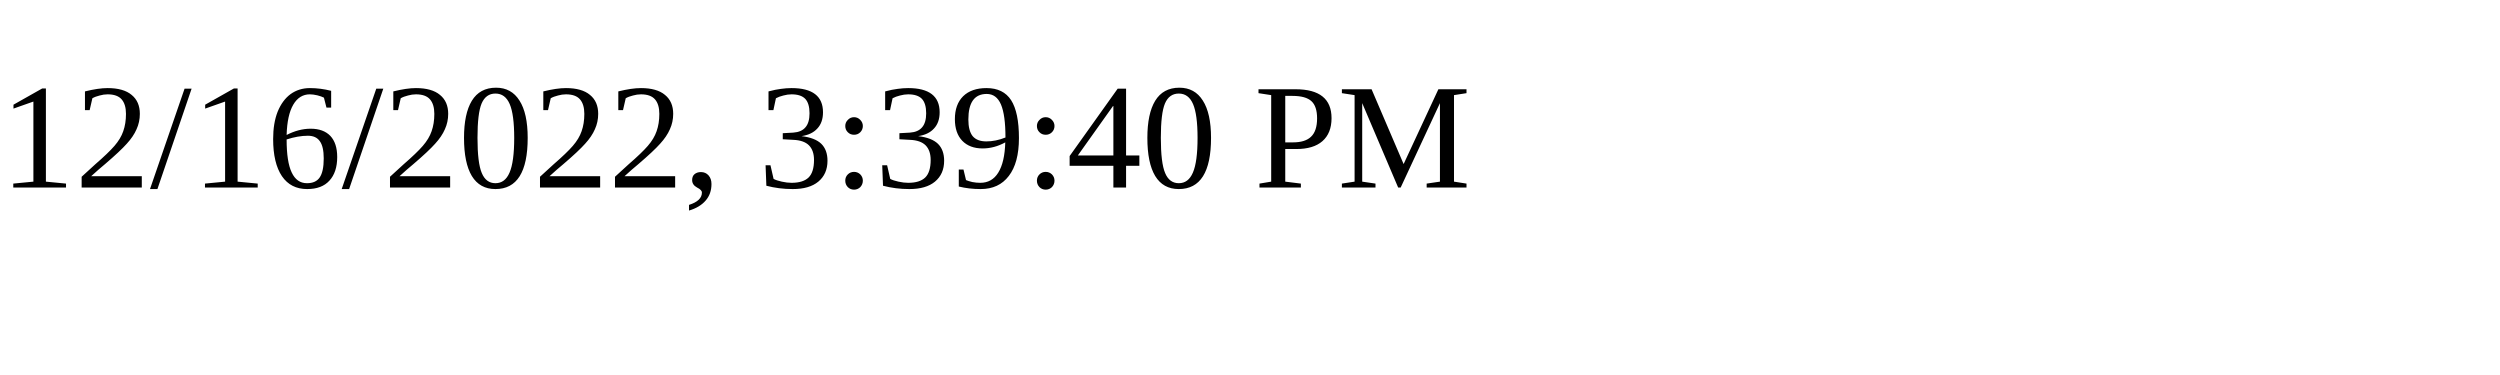
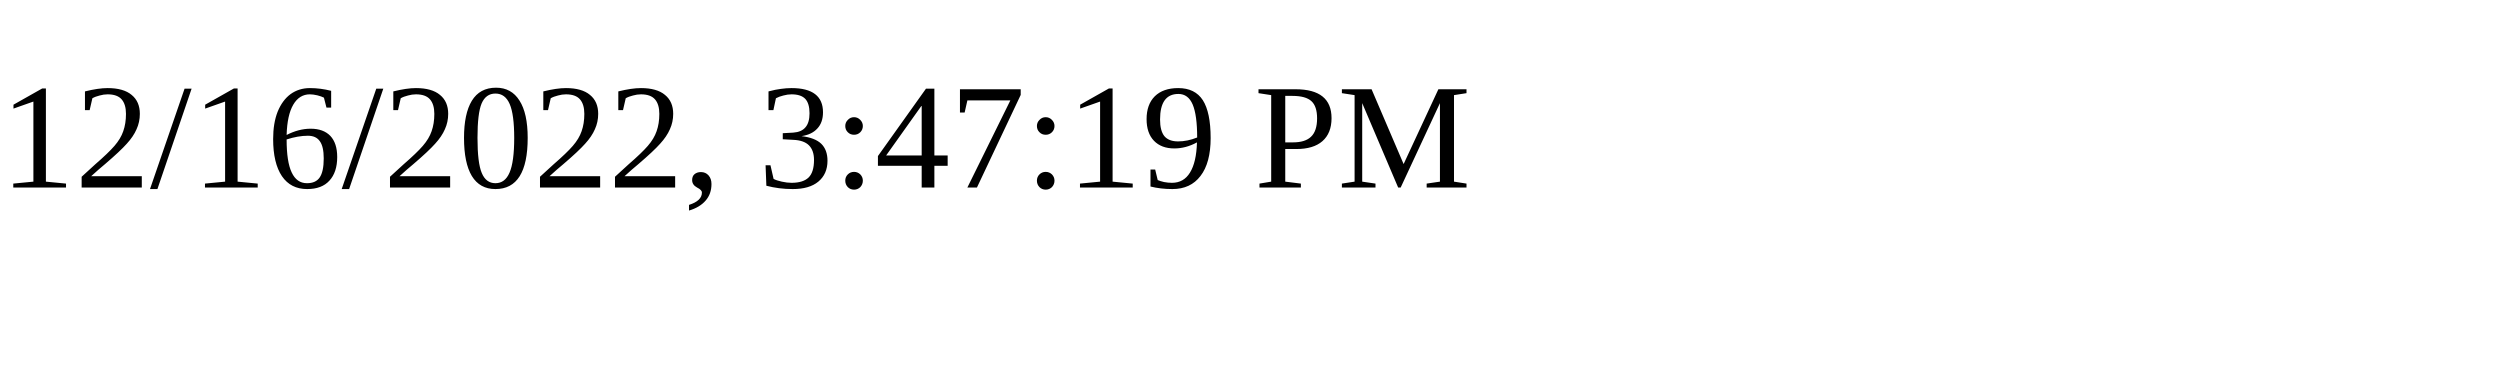
<svg xmlns="http://www.w3.org/2000/svg" height="30" width="200">
-   <text x="0" y="15">12/16/2022, 3:39:40 PM</text>
+   <text x="0" y="15">12/16/2022, 3:47:19 PM</text>
</svg>
